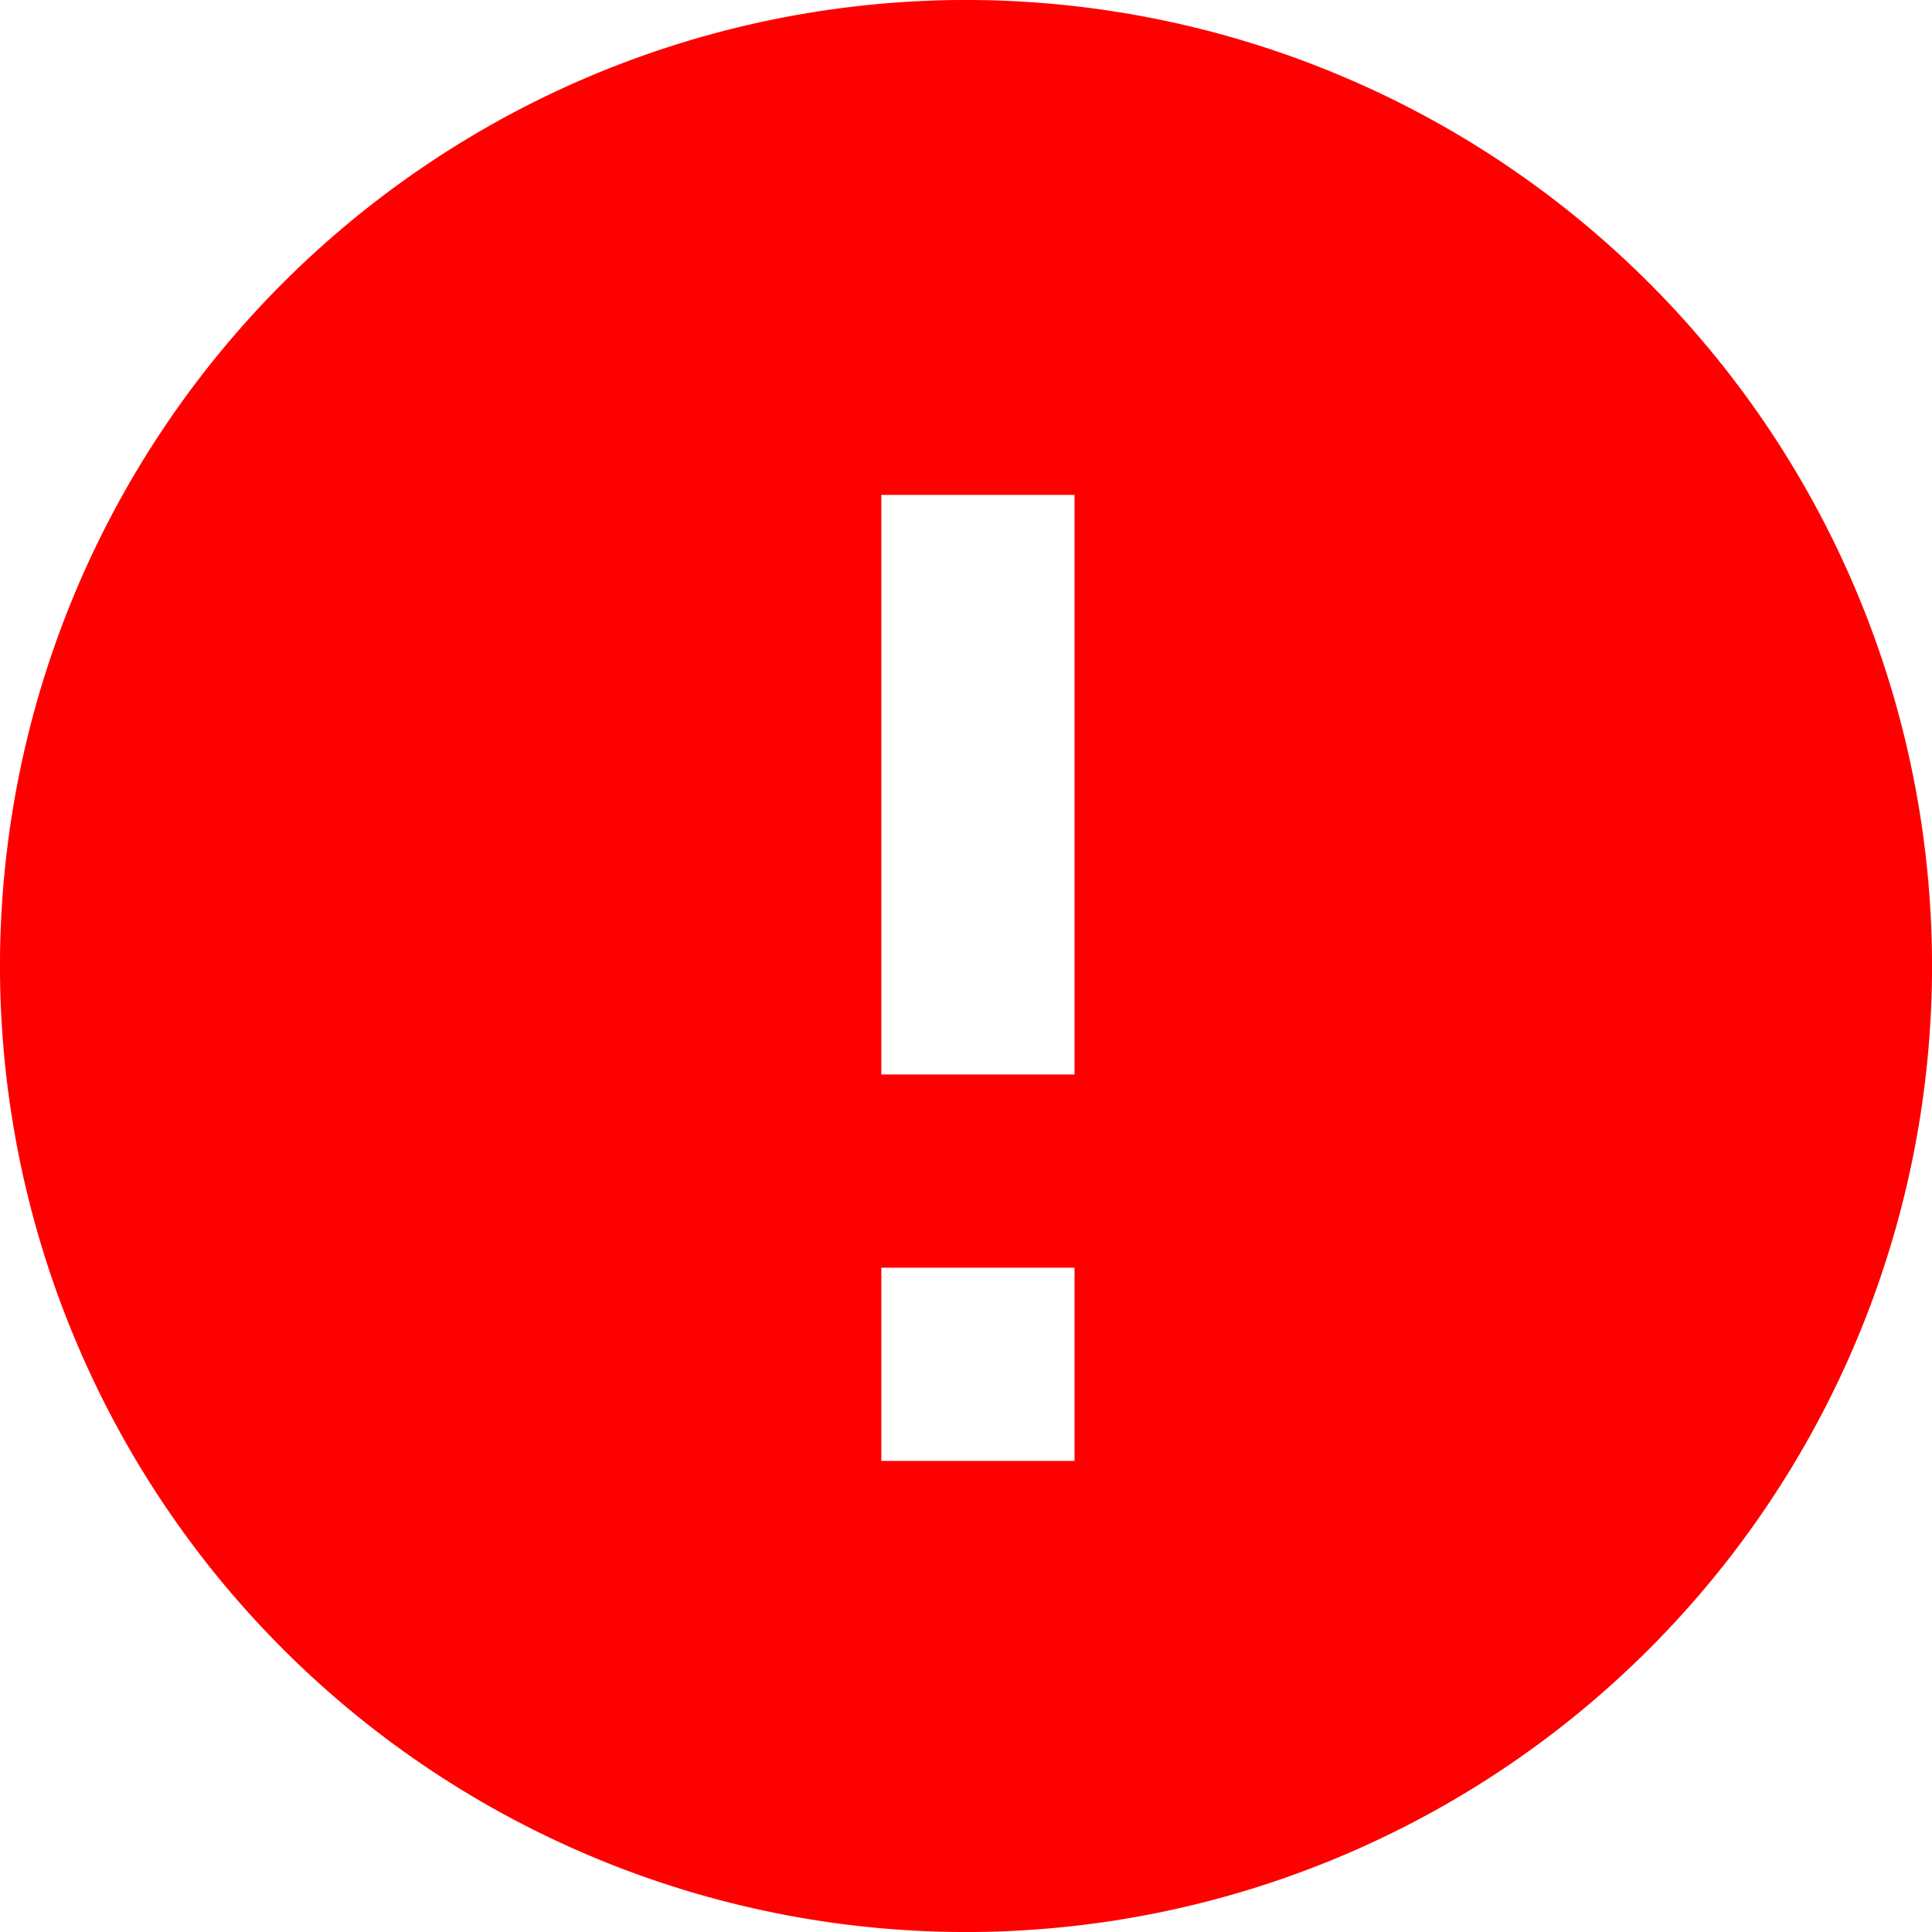
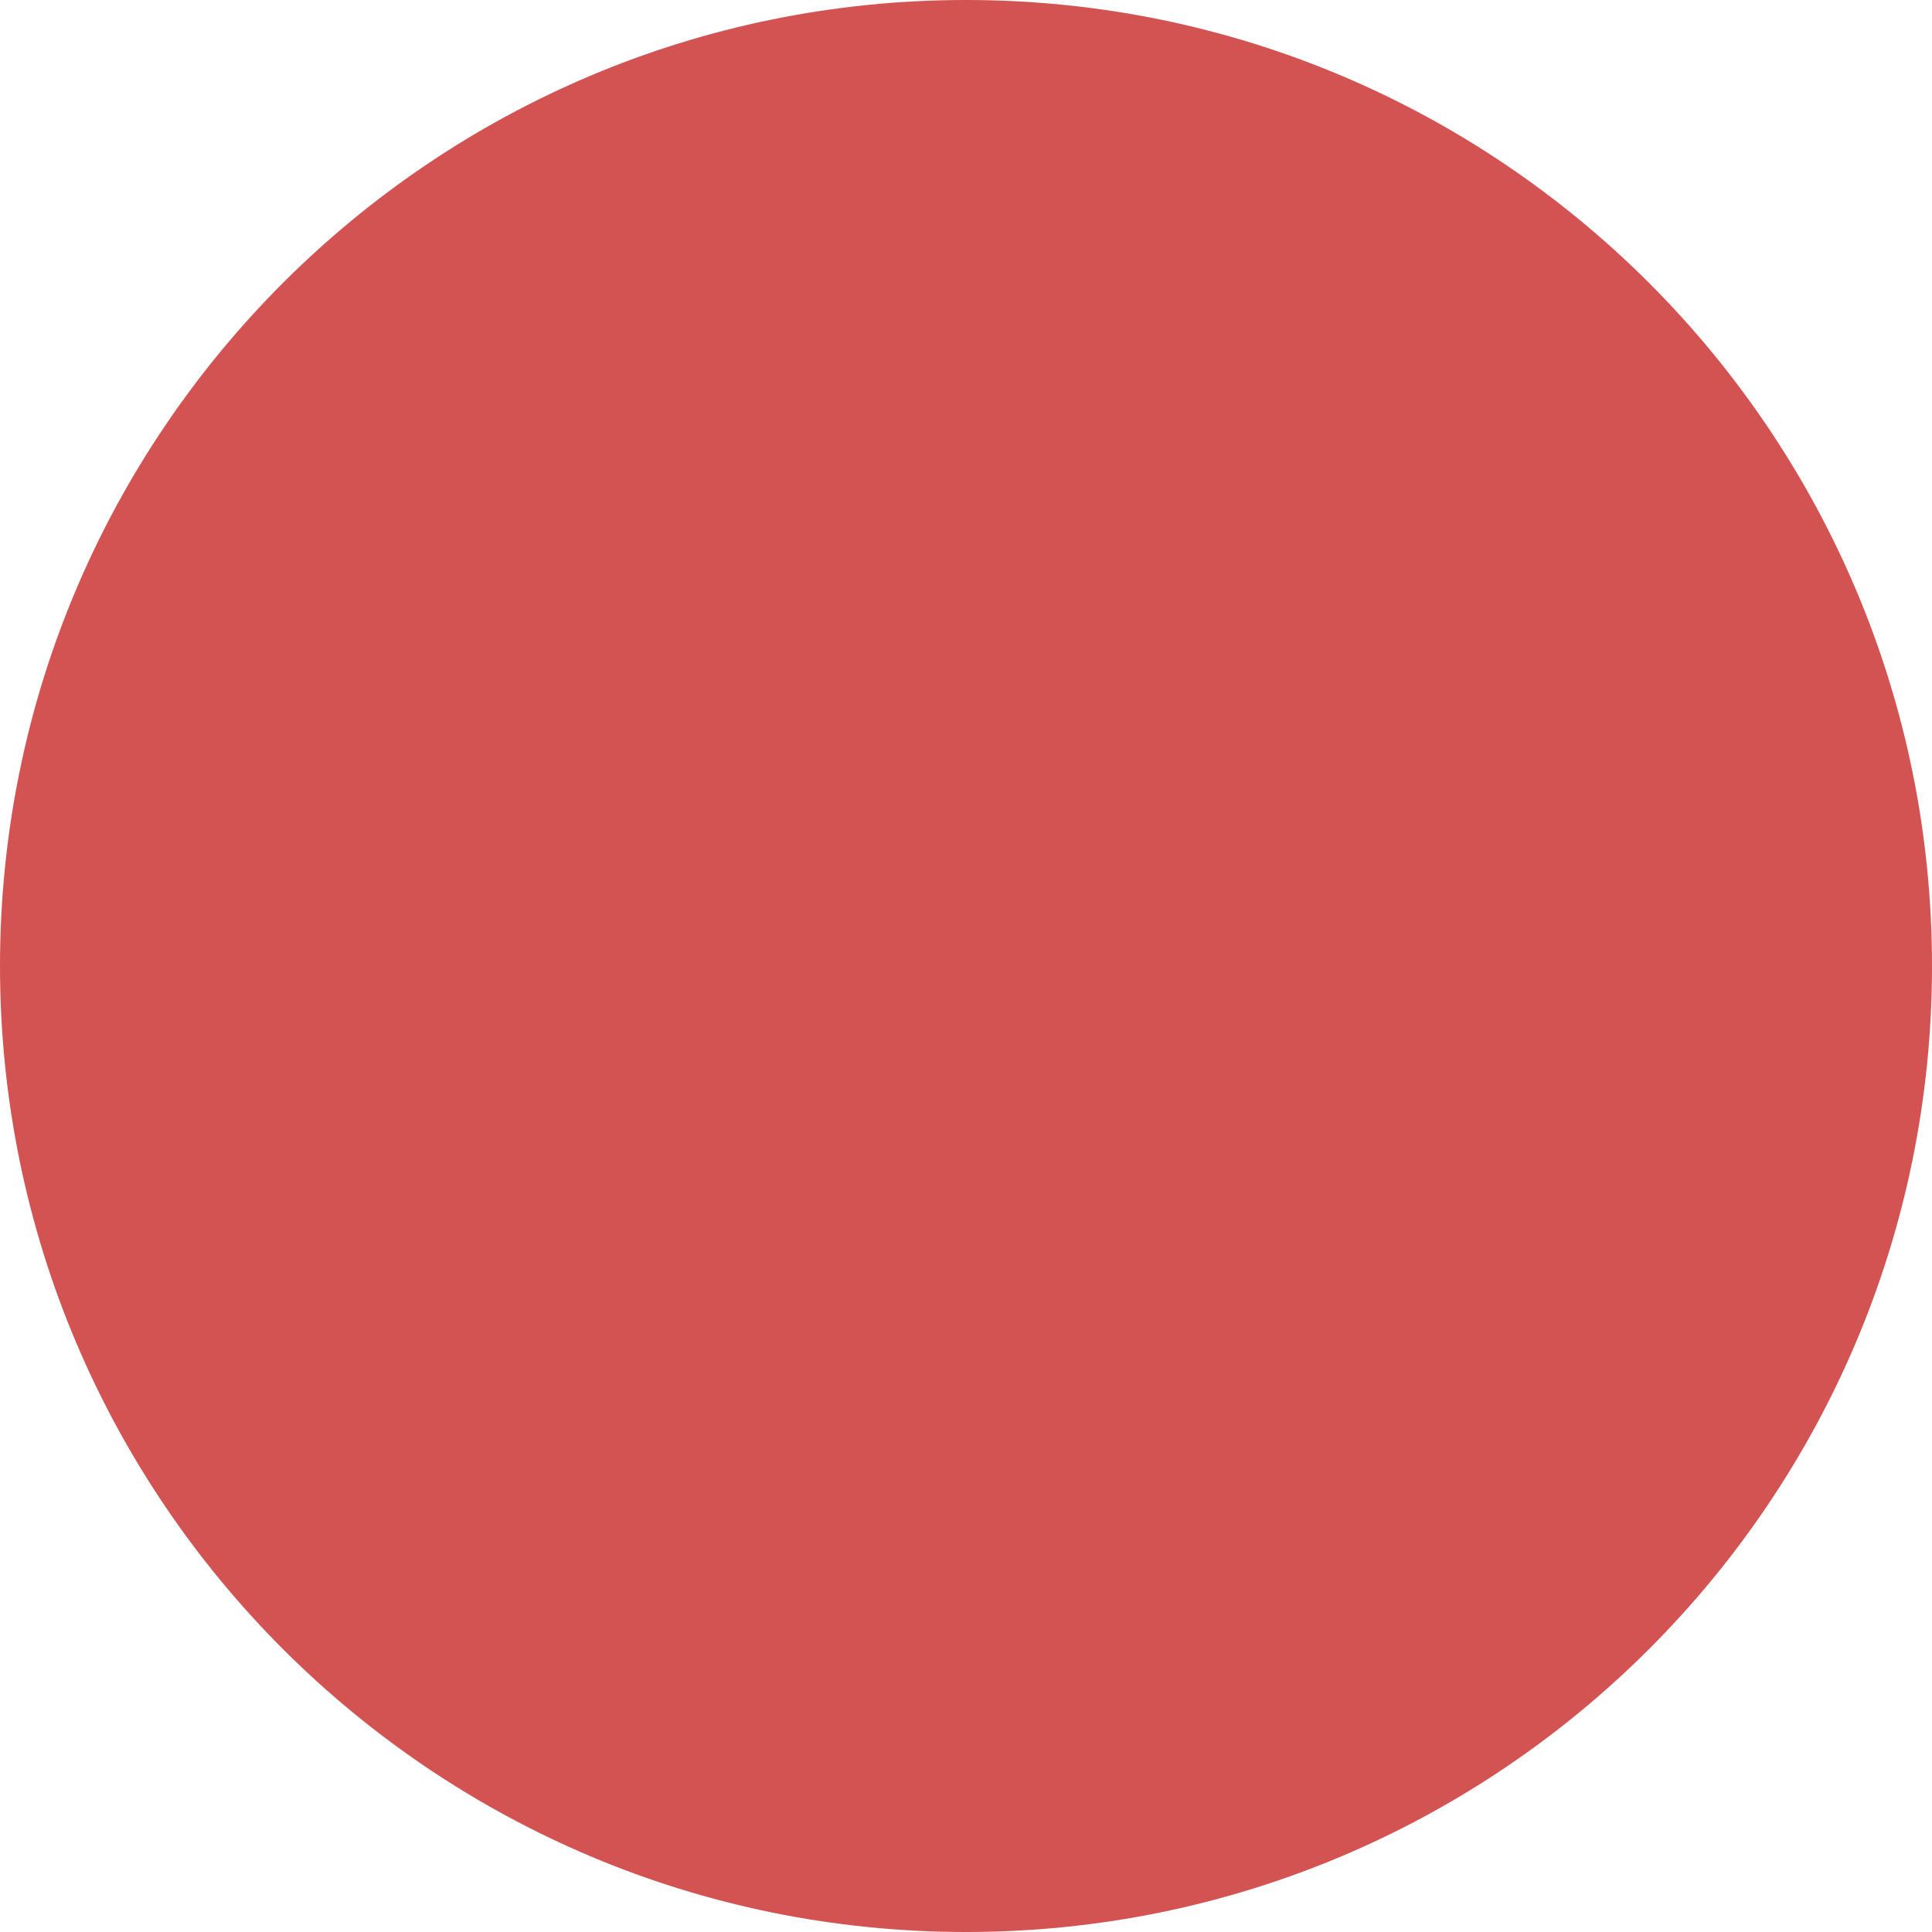
- <svg xmlns="http://www.w3.org/2000/svg" width="18" height="18" viewBox="0 0 18 18" fill="none">
-   <path d="M2.748 15.474C1.888 14.643 1.202 13.65 0.731 12.552C0.259 11.454 0.011 10.273 0 9.078C-0.01 7.883 0.218 6.698 0.67 5.592C1.123 4.486 1.791 3.481 2.636 2.636C3.481 1.791 4.486 1.123 5.592 0.67C6.698 0.218 7.883 -0.01 9.078 0C10.273 0.011 11.454 0.259 12.552 0.731C13.65 1.202 14.643 1.888 15.474 2.748C17.113 4.445 18.02 6.718 18 9.078C17.979 11.438 17.033 13.695 15.364 15.364C13.695 17.033 11.438 17.979 9.078 18C6.718 18.02 4.445 17.113 2.748 15.474ZM8.211 4.611V10.011H10.011V4.611H8.211ZM8.211 11.811V13.611H10.011V11.811H8.211Z" fill="#FF0000" />
+ <svg xmlns="http://www.w3.org/2000/svg" width="10" height="10" viewBox="0 0 10 10" fill="none">
+   <circle cx="5" cy="5" r="5" fill="#D35353" />
</svg>
